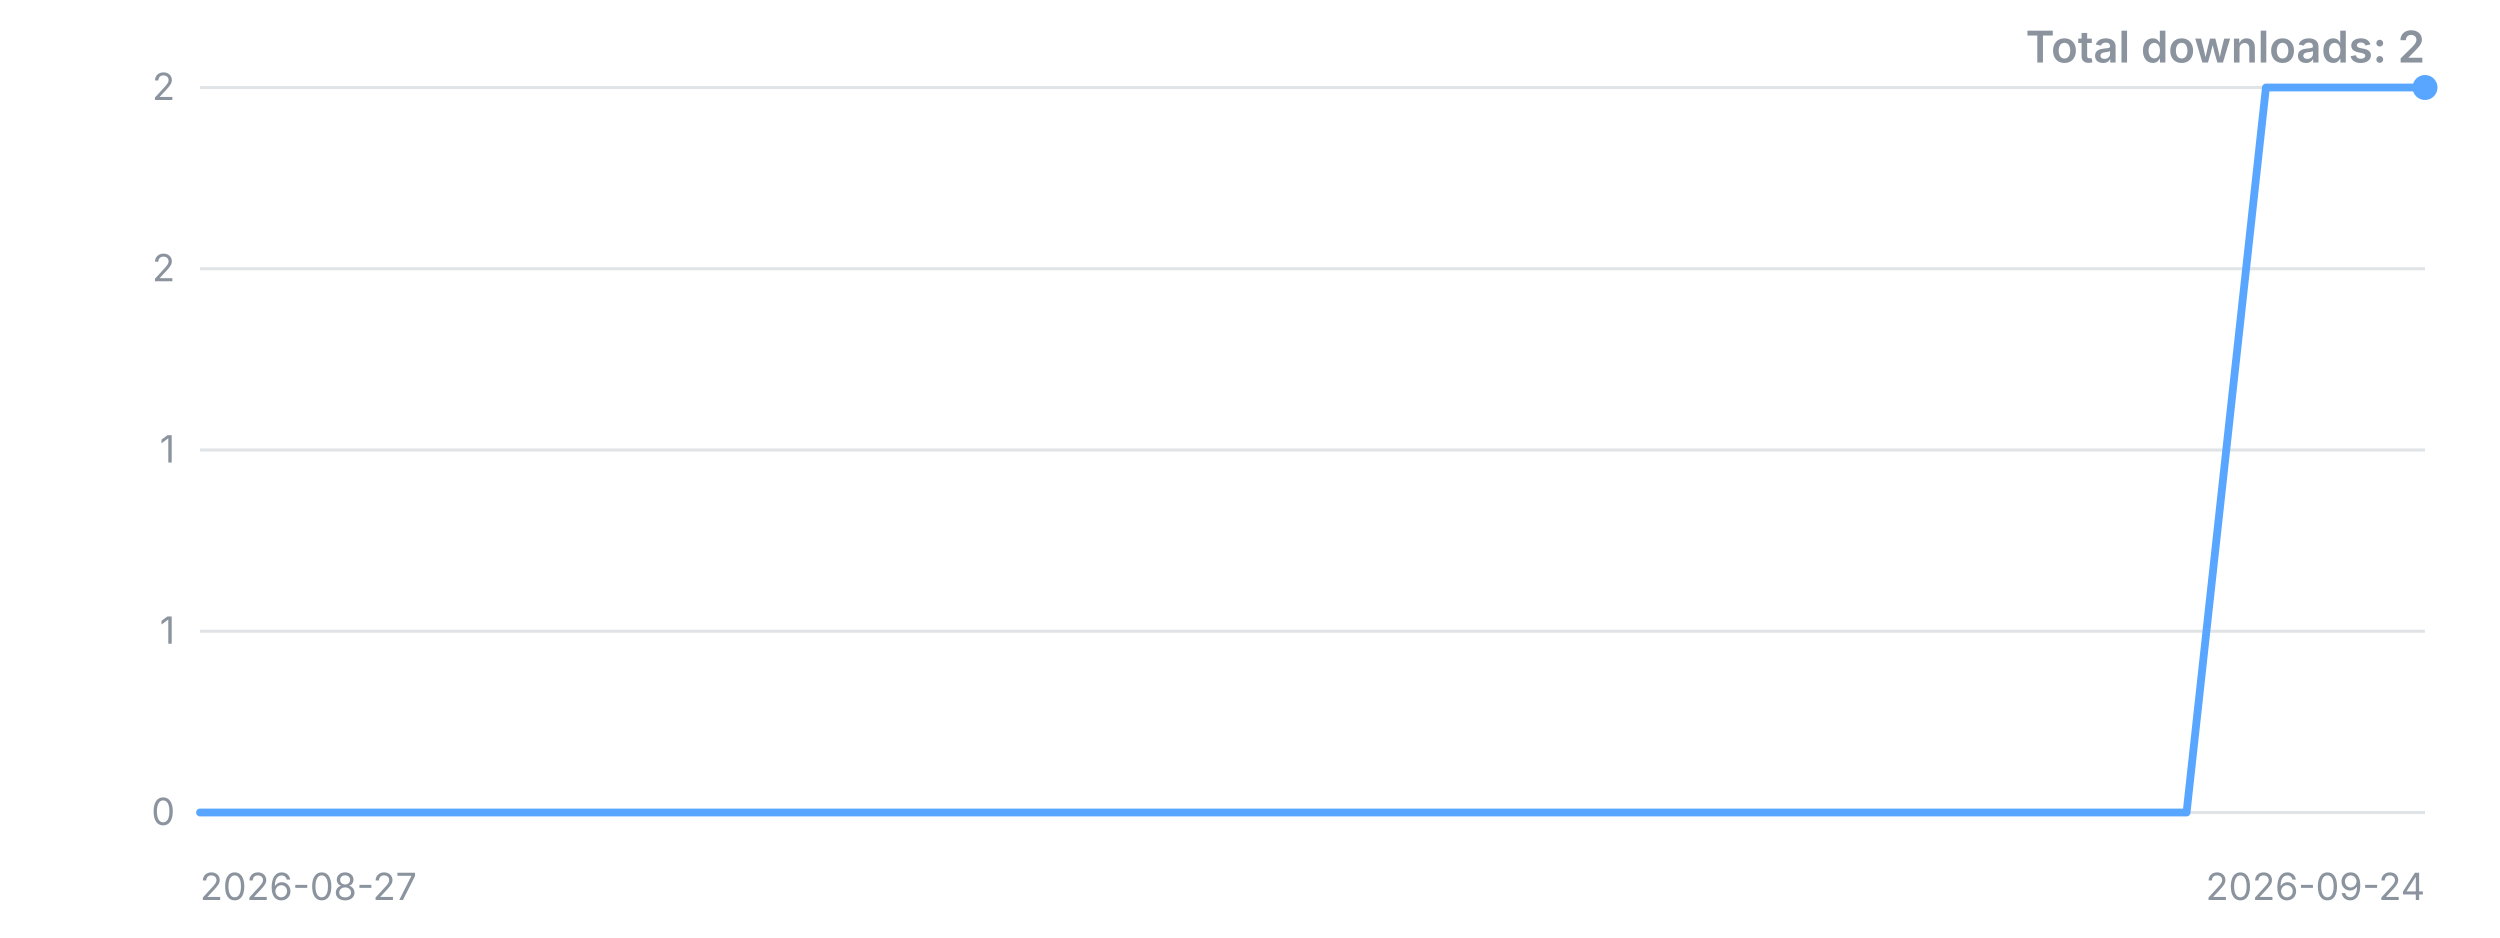
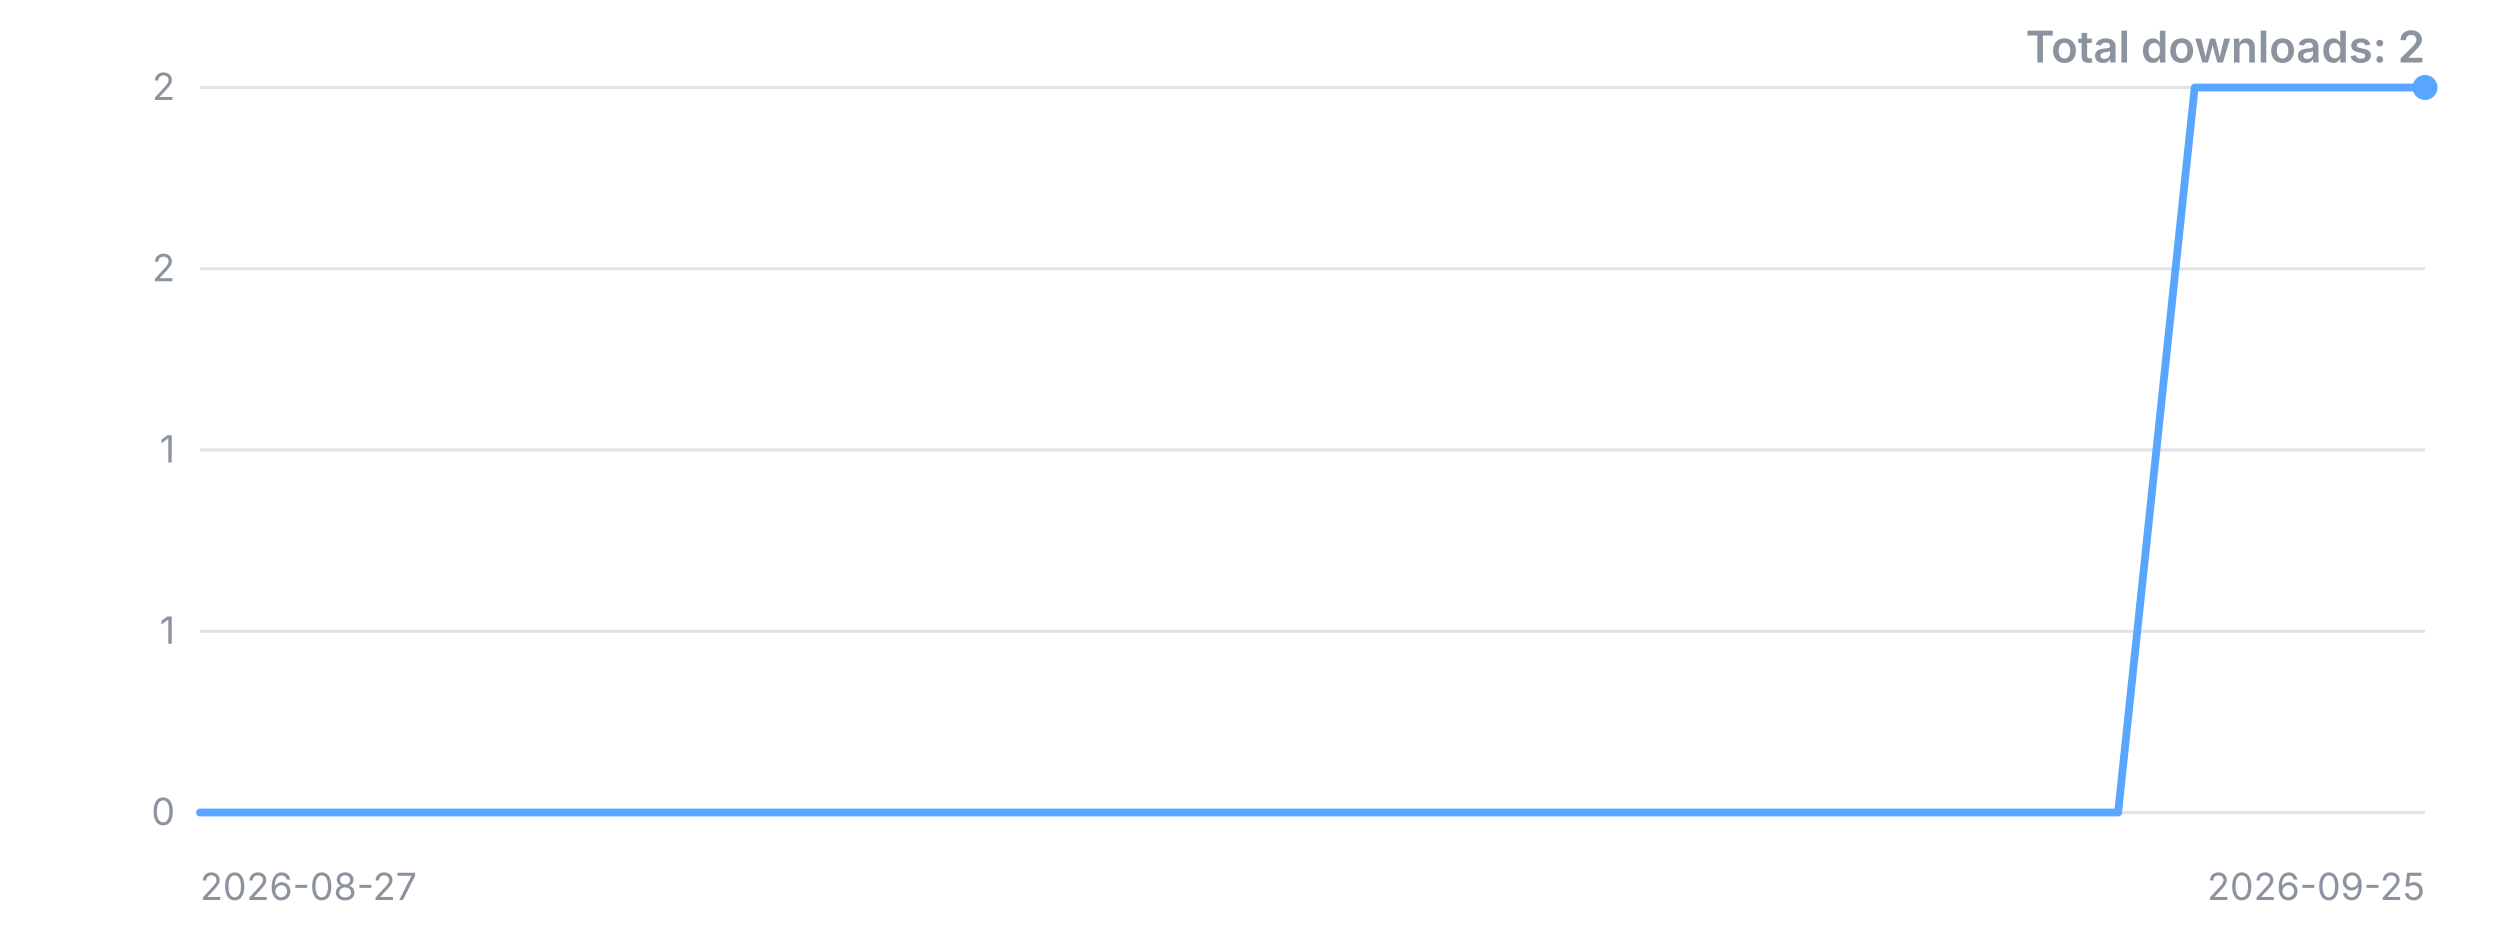
<svg xmlns="http://www.w3.org/2000/svg" width="800" height="300" viewBox="0 0 800 300" role="img" aria-label="Downloads over time">
  <style>.t{font:12px -apple-system,'Segoe UI',sans-serif;fill:#8b949e}.title{font:600 14px -apple-system,'Segoe UI',sans-serif;fill:#8b949e}</style>
  <line x1="64" y1="260.0" x2="776" y2="260.0" stroke="#8b949e" stroke-opacity="0.25" />
  <text x="56" y="260.0" dy="4" text-anchor="end" class="t">0</text>
  <line x1="64" y1="202.0" x2="776" y2="202.0" stroke="#8b949e" stroke-opacity="0.25" />
  <text x="56" y="202.0" dy="4" text-anchor="end" class="t">1</text>
  <line x1="64" y1="144.0" x2="776" y2="144.0" stroke="#8b949e" stroke-opacity="0.25" />
  <text x="56" y="144.0" dy="4" text-anchor="end" class="t">1</text>
  <line x1="64" y1="86.0" x2="776" y2="86.0" stroke="#8b949e" stroke-opacity="0.25" />
  <text x="56" y="86.0" dy="4" text-anchor="end" class="t">2</text>
  <line x1="64" y1="28.0" x2="776" y2="28.0" stroke="#8b949e" stroke-opacity="0.25" />
  <text x="56" y="28.0" dy="4" text-anchor="end" class="t">2</text>
-   <polyline points="64.0,260.0 89.4,260.0 114.9,260.0 140.3,260.0 165.7,260.0 191.1,260.0 216.6,260.0 242.0,260.0 267.4,260.0 292.9,260.0 318.3,260.0 343.7,260.0 369.1,260.0 394.6,260.0 420.0,260.0 445.4,260.0 470.9,260.0 496.3,260.0 521.7,260.0 547.1,260.0 572.6,260.0 598.0,260.0 623.4,260.0 648.9,260.0 674.3,260.0 699.7,260.0 725.1,28.0 750.6,28.0 776.0,28.0" fill="none" stroke="#58a6ff" stroke-width="2.5" stroke-linejoin="round" stroke-linecap="round" />
+   <polyline points="64.0,260.0 88.6,260.0 113.1,260.0 137.7,260.0 162.2,260.0 186.8,260.0 211.3,260.0 235.9,260.0 260.4,260.0 285.0,260.0 309.5,260.0 334.1,260.0 358.6,260.0 383.2,260.0 407.7,260.0 432.3,260.0 456.8,260.0 481.4,260.0 505.9,260.0 530.5,260.0 555.0,260.0 579.6,260.0 604.1,260.0 628.7,260.0 653.2,260.0 677.8,260.0 702.3,28.0 726.9,28.0 751.4,28.0 776.0,28.0" fill="none" stroke="#58a6ff" stroke-width="2.5" stroke-linejoin="round" stroke-linecap="round" />
  <circle cx="776.0" cy="28.0" r="4" fill="#58a6ff" />
  <text x="64" y="288" class="t">2026-08-27</text>
-   <text x="776" y="288" text-anchor="end" class="t">2026-09-24</text>
+   <text x="776" y="288" text-anchor="end" class="t">2026-09-25</text>
  <text x="776" y="20" text-anchor="end" class="title">Total downloads: 2</text>
</svg>
